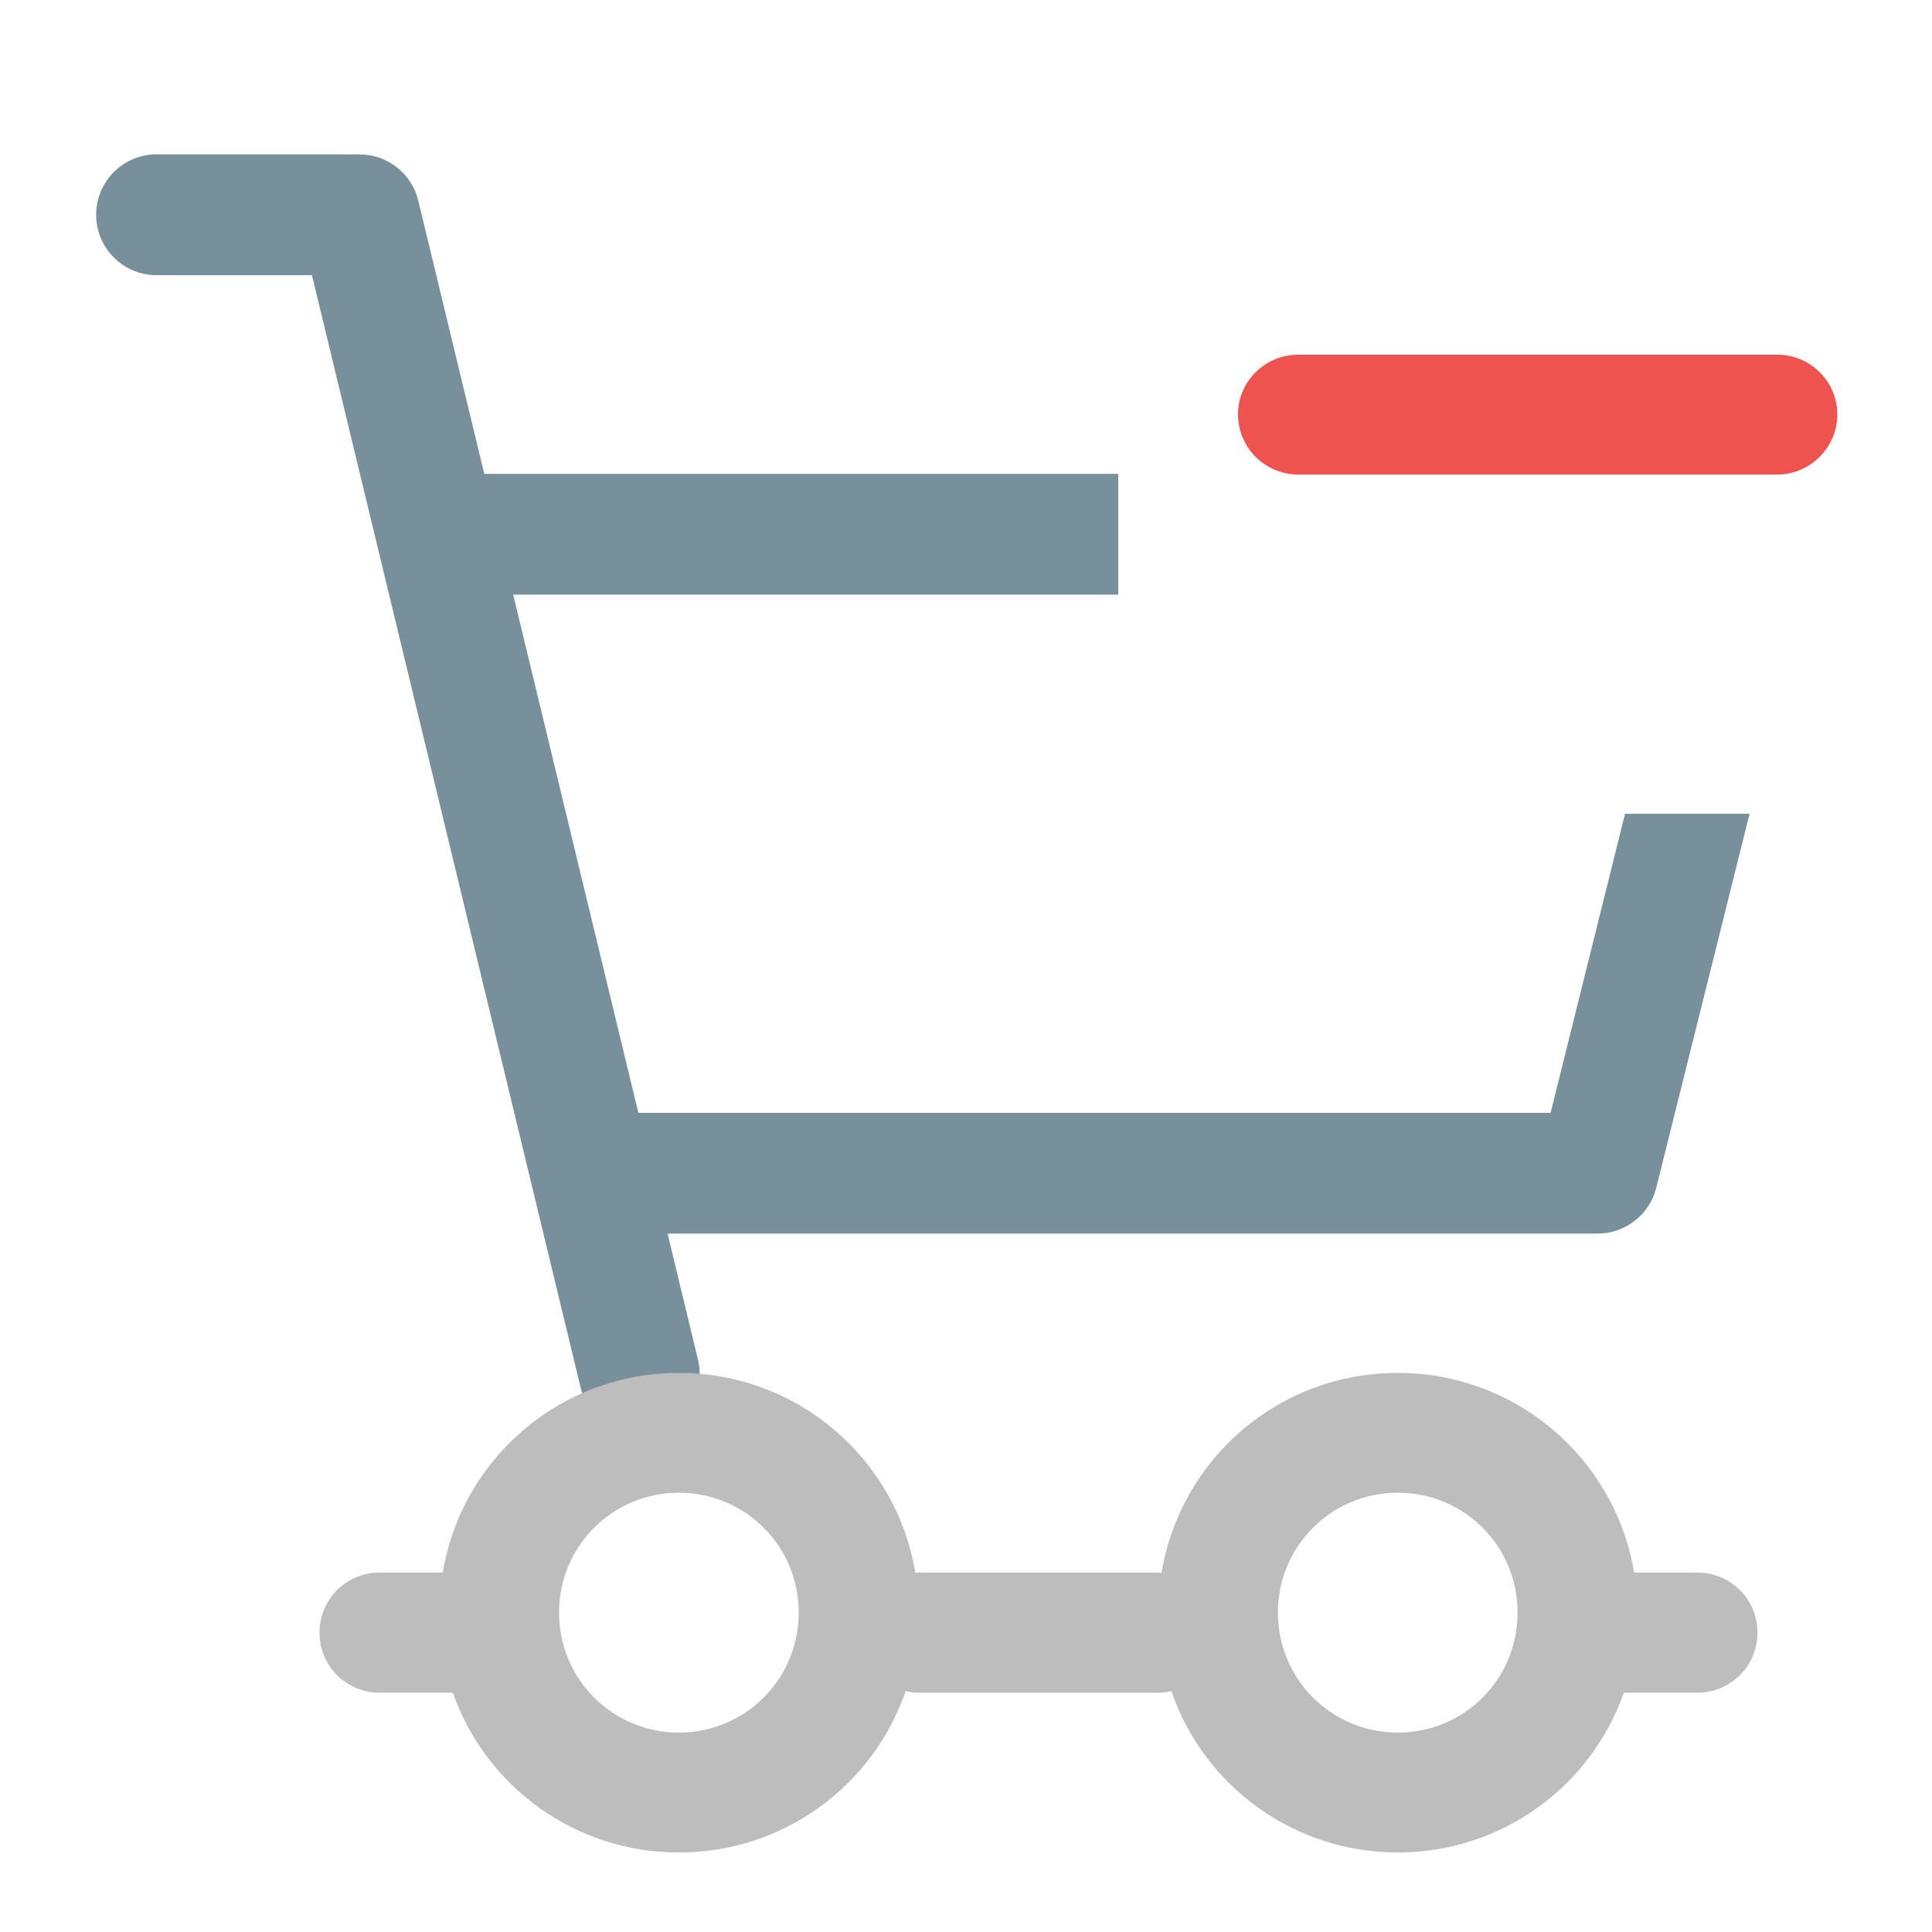
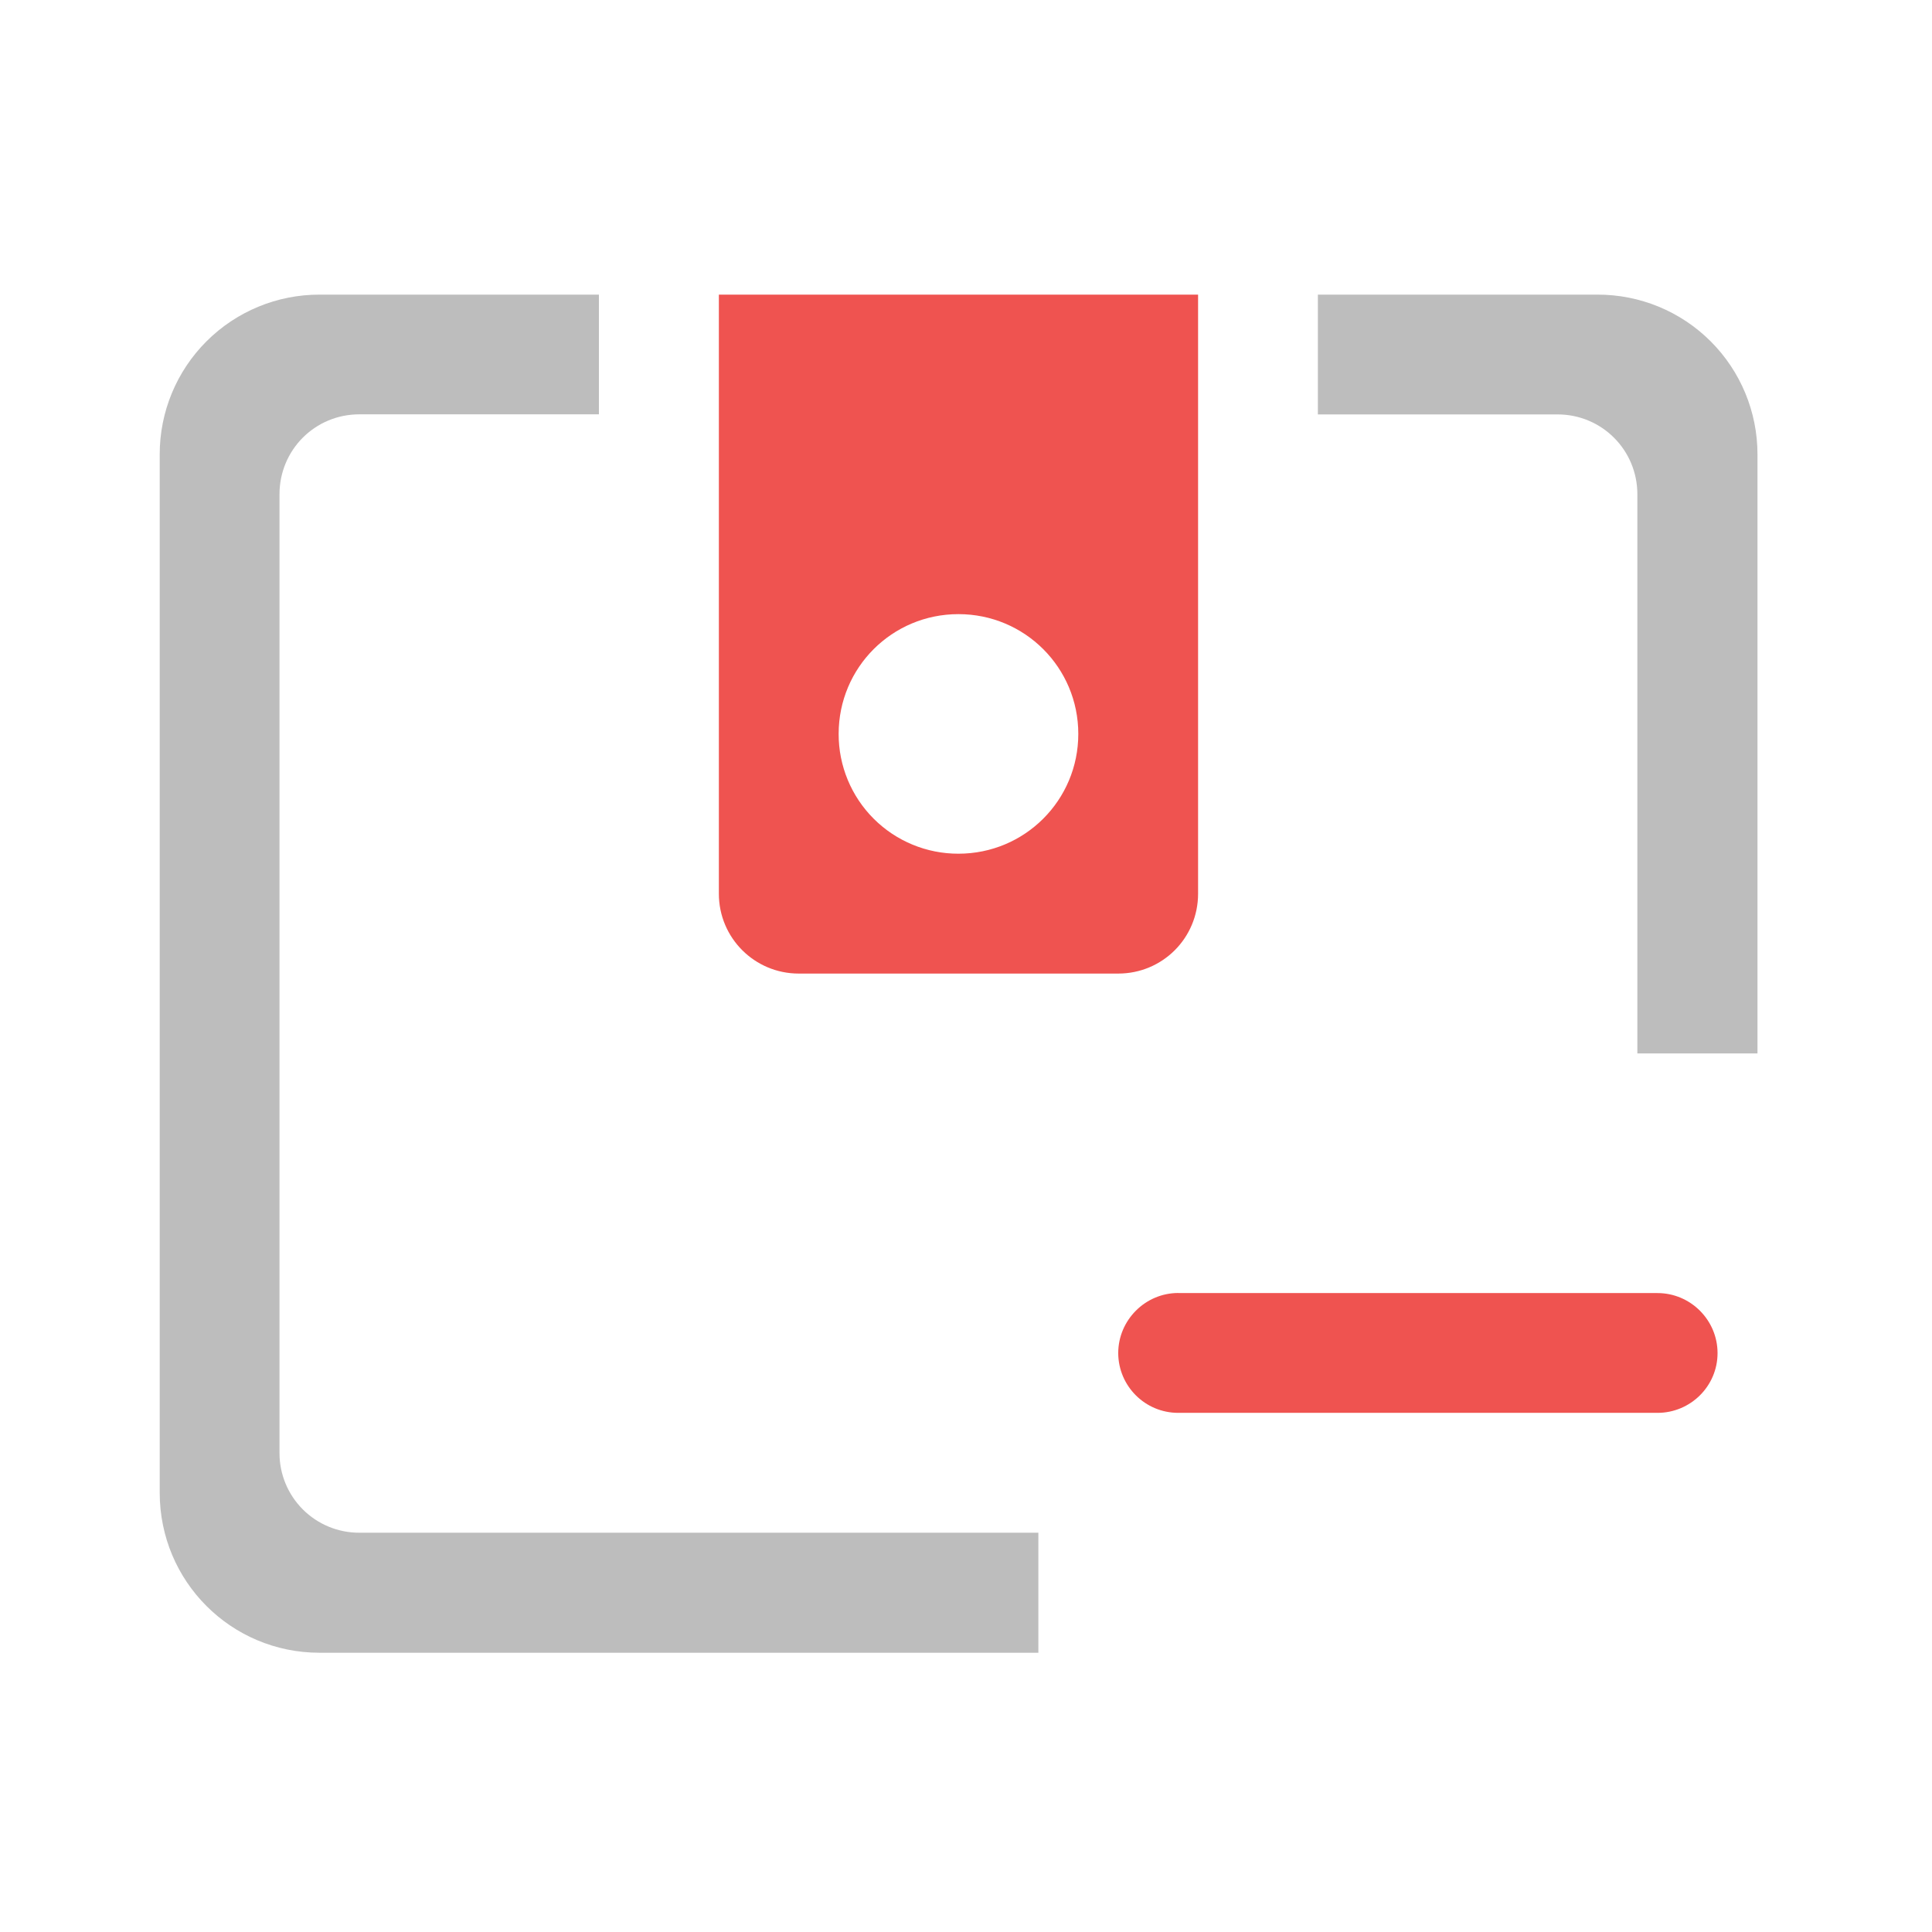
<svg xmlns="http://www.w3.org/2000/svg" width="32" height="32" viewBox="0 0 24 24">
-   <path d="M1.984 1.918a.751.751 0 1 0 0 1.5h1.891L7.211 17.23a.732.732 0 0 0 .516.551.748.748 0 0 0 .941-.902l-.375-1.555h11.55a.753.753 0 0 0 .731-.566l1.16-4.649h-1.547l-.925 3.715H7.93L6.375 7.387h7.516v-1.5H6.016l-.82-3.395a.752.752 0 0 0-.731-.574zm0 0" fill="#78909c" />
-   <path d="M8.434 17.055c-1.48 0-2.7 1.07-2.934 2.48h-.785a.744.744 0 0 0-.746.746c0 .414.332.746.746.746h.91a2.972 2.972 0 0 0 2.809 1.985 2.973 2.973 0 0 0 2.816-2.004c.05.012.105.02.16.02h2.977a.726.726 0 0 0 .164-.02 2.972 2.972 0 0 0 2.812 2.004c1.301 0 2.403-.828 2.809-1.985h.914a.744.744 0 0 0 .746-.746.744.744 0 0 0-.746-.746H20.3a2.972 2.972 0 0 0-2.938-2.48c-1.48 0-2.699 1.07-2.933 2.484-.016 0-.028-.004-.043-.004H11.41c-.012 0-.027.004-.039.004a2.971 2.971 0 0 0-2.937-2.484zm0 1.488c.824 0 1.488.664 1.488 1.488 0 .828-.664 1.492-1.488 1.492a1.486 1.486 0 0 1-1.489-1.492c0-.824.664-1.488 1.489-1.488zm8.93 0c.827 0 1.488.664 1.488 1.488 0 .828-.66 1.492-1.489 1.492a1.486 1.486 0 0 1-1.488-1.492c0-.824.664-1.488 1.488-1.488zm0 0" fill="#bdbdbd" />
-   <path d="M16.125 4.406h5.953c.41 0 .746.332.746.742s-.336.747-.746.747h-5.953a.749.749 0 0 1-.746-.747c0-.41.336-.742.746-.742zm0 0" fill="#ef5350" />
+   <path d="M3.969 3.66a1.982 1.982 0 0 0-1.985 1.985v12.898c0 1.102.887 1.988 1.985 1.988h8.93V19.04H4.464a.989.989 0 0 1-.992-.992V6.14c0-.551.441-.993.992-.993H7.44V3.66zm12.402 0v1.488h2.977c.55 0 .992.442.992.993v6.945h1.492V5.645a1.983 1.983 0 0 0-1.988-1.985zm0 0" fill="#bdbdbd" />
+   <path d="M8.93 3.66v7.442c0 .55.445.992.992.992h3.969c.55 0 .992-.442.992-.992V3.66zm2.976 3.969c.824 0 1.489.664 1.489 1.488s-.665 1.488-1.489 1.488a1.485 1.485 0 0 1-1.488-1.488c0-.824.664-1.488 1.488-1.488zm0 0M14.637 16.063h5.953c.41 0 .746.335.746.746 0 .41-.336.742-.746.742h-5.953a.745.745 0 0 1-.746-.742c0-.41.336-.747.746-.747zm0 0" fill="#ef5350" />
</svg>
